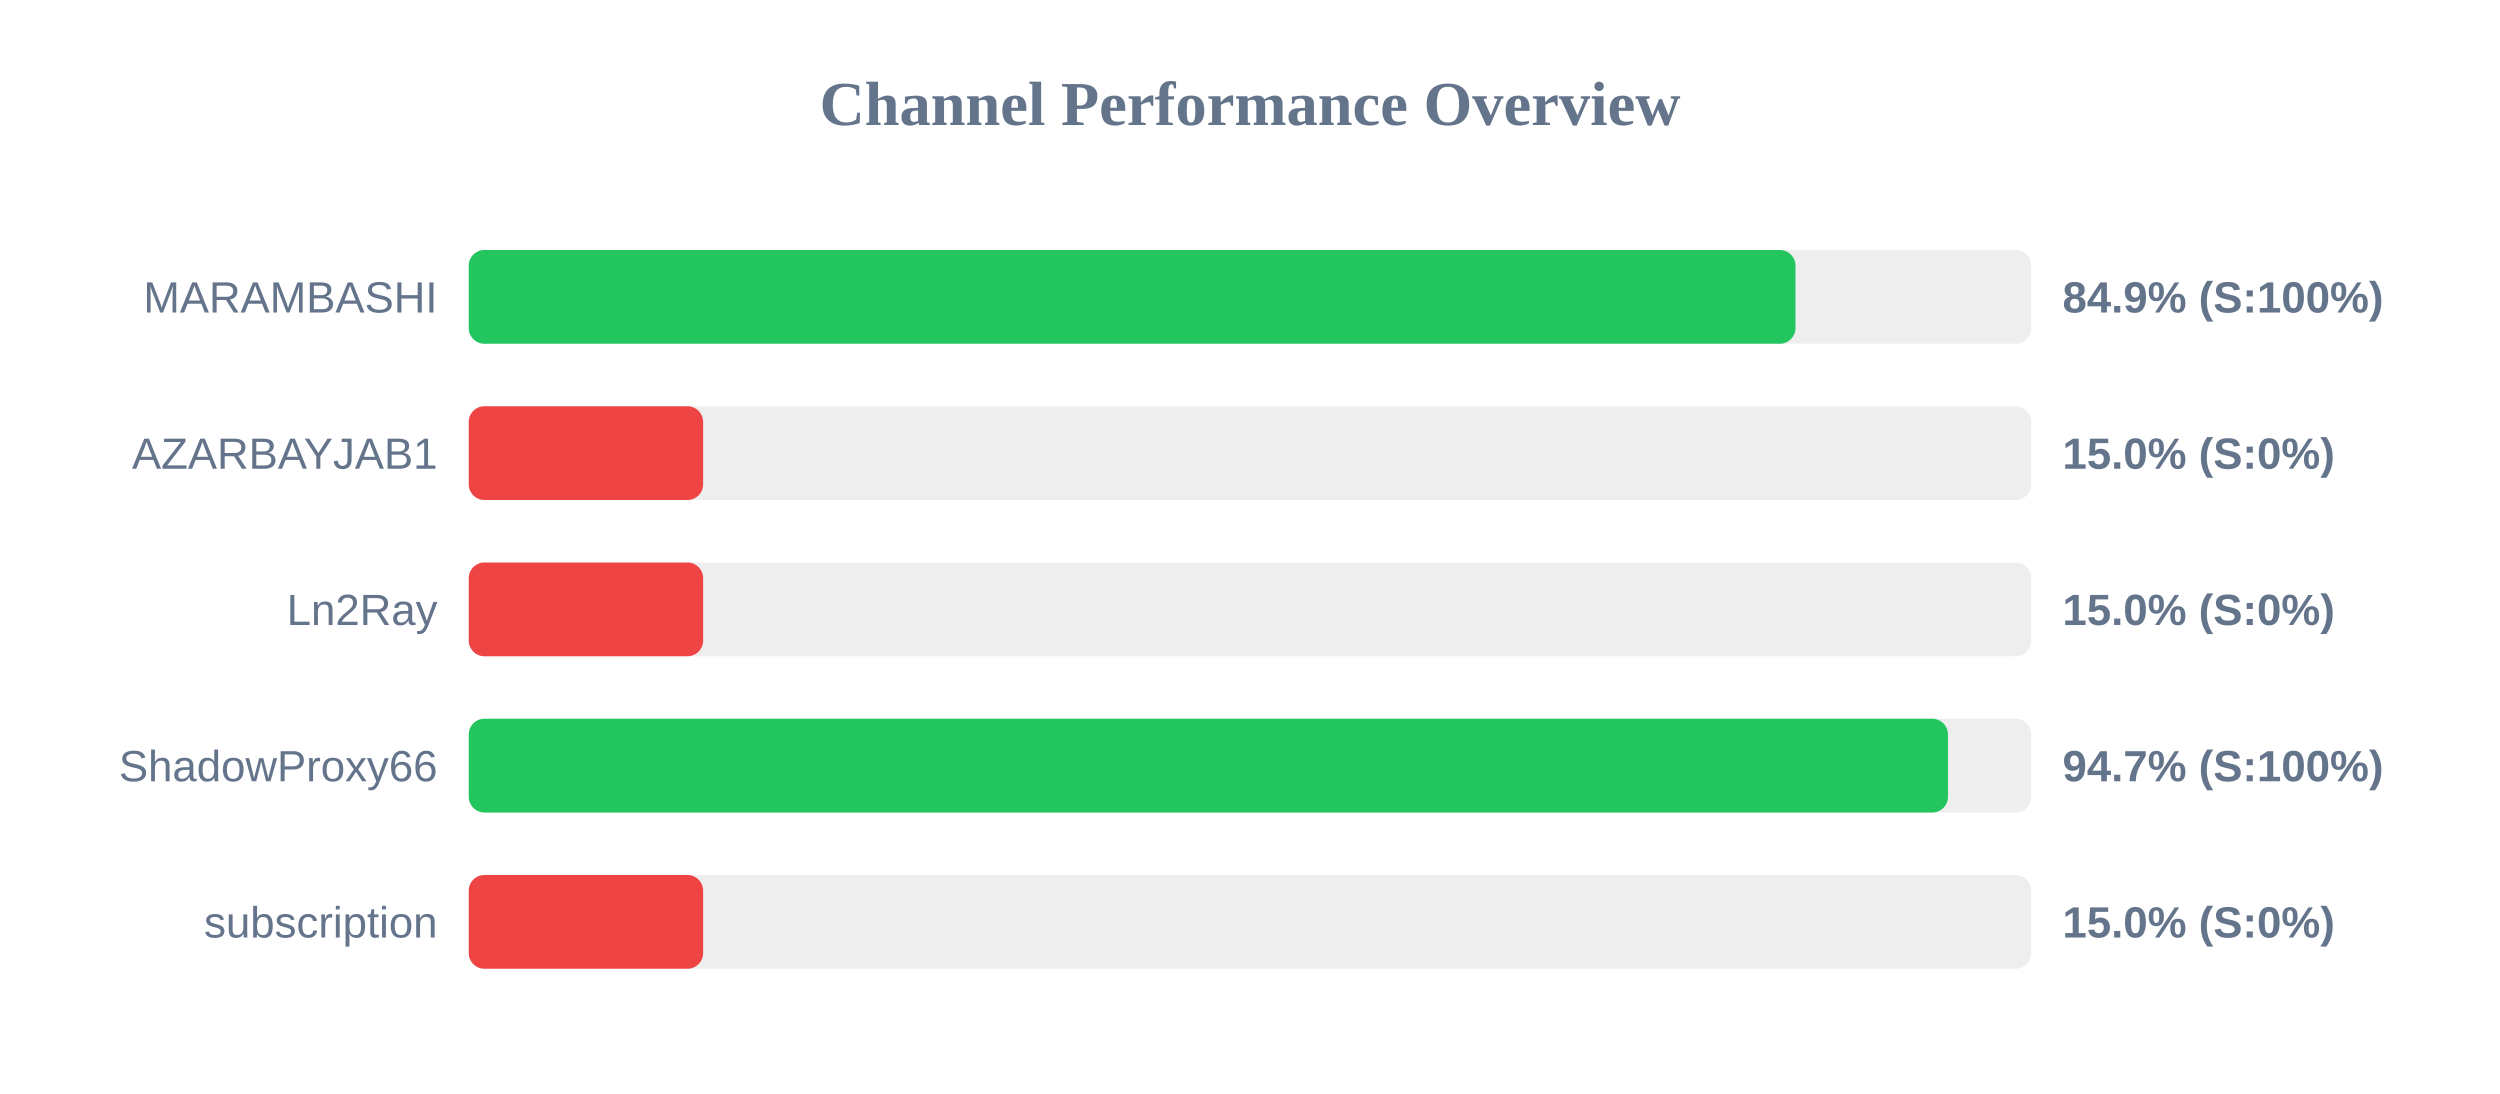
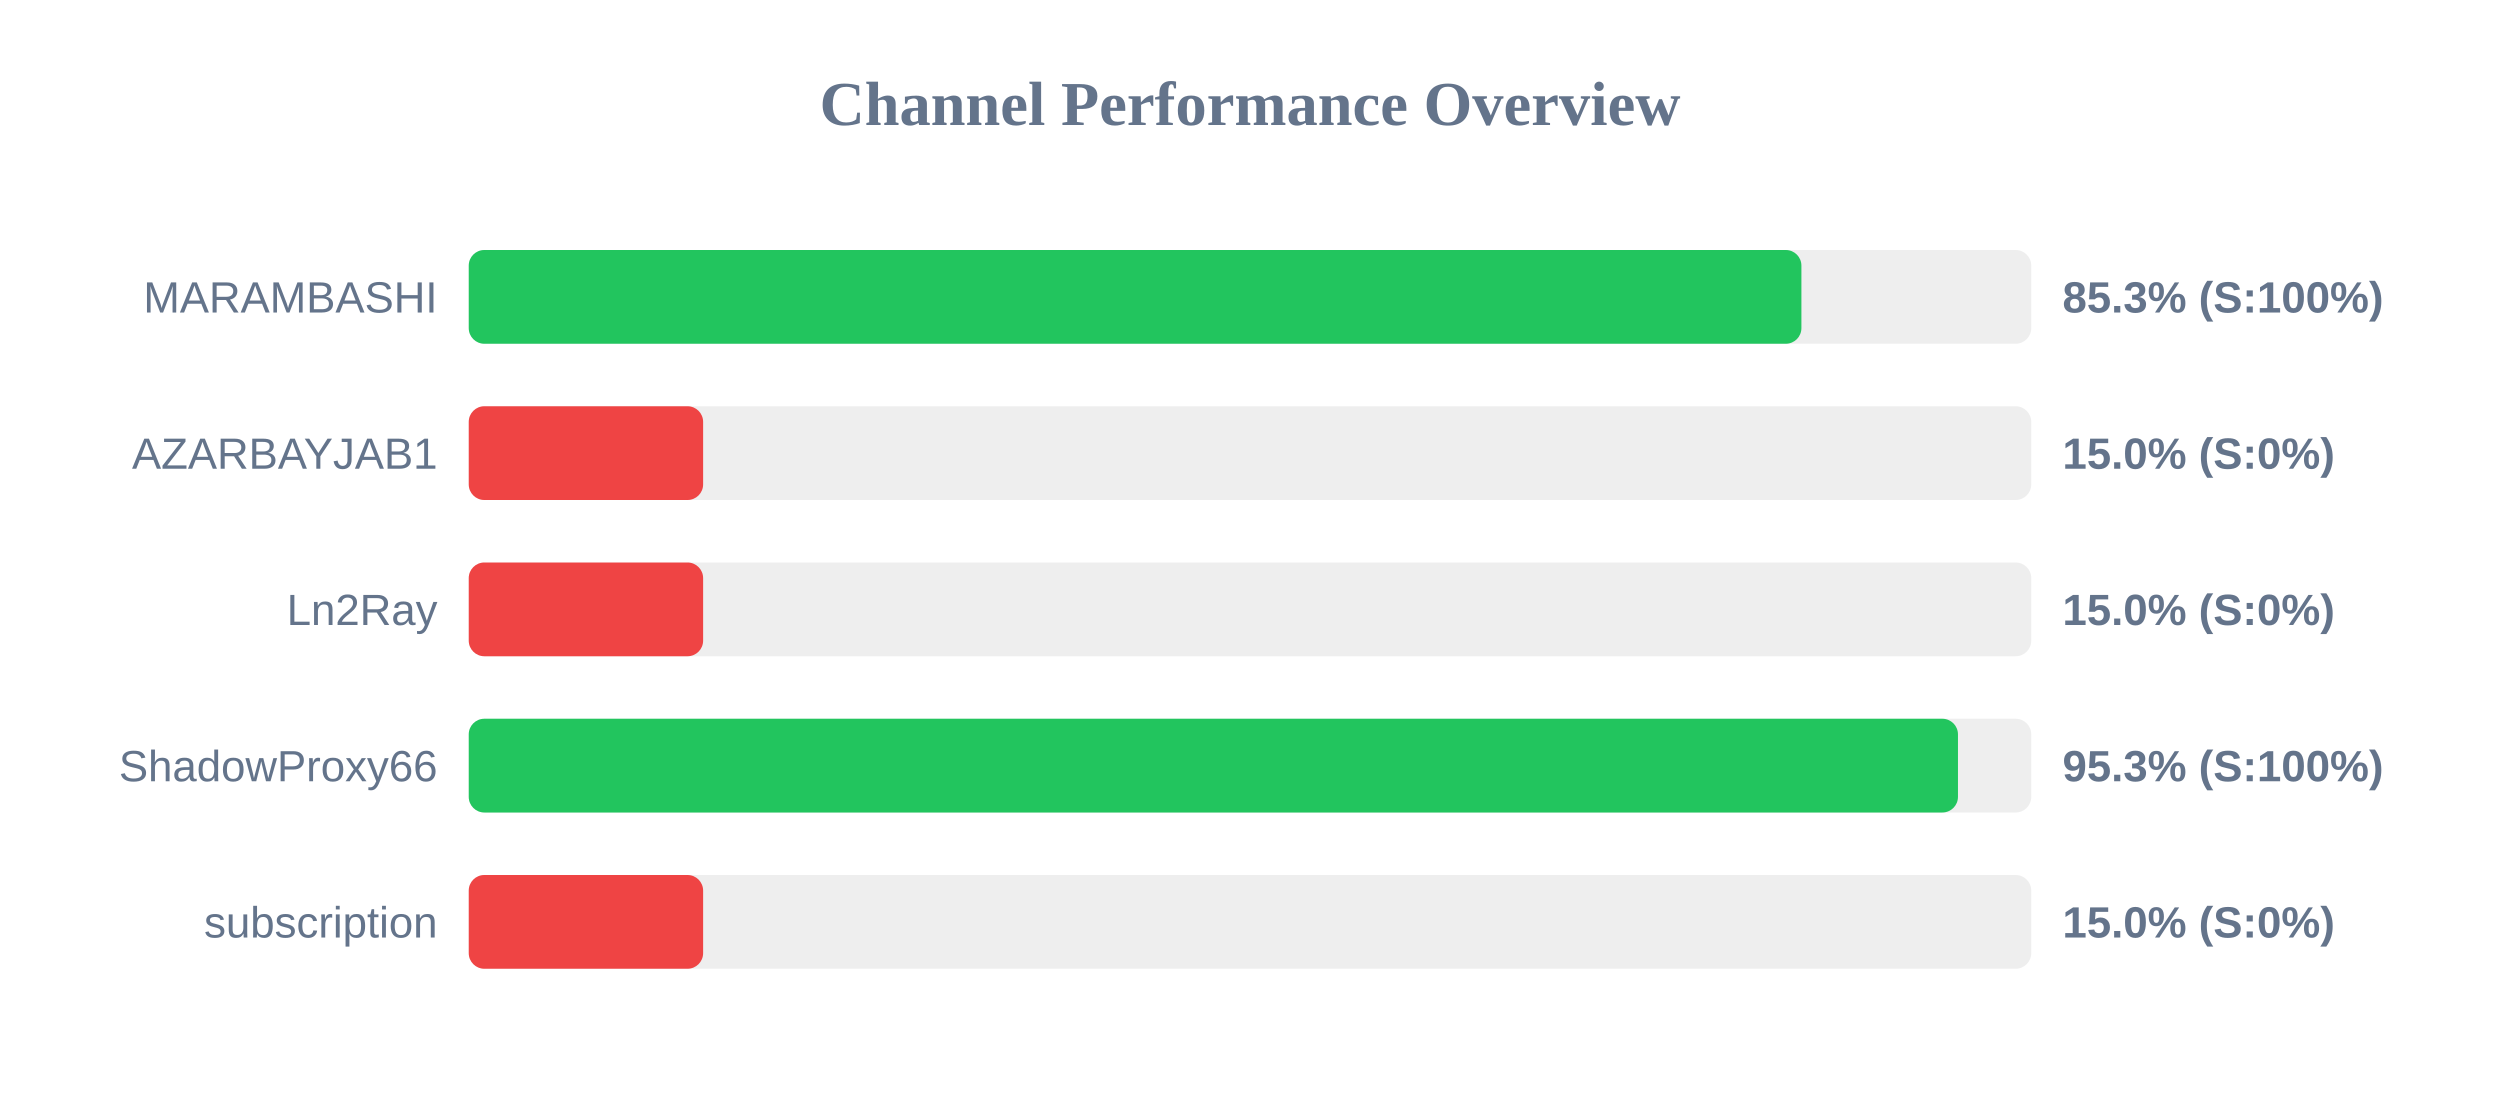
<svg xmlns="http://www.w3.org/2000/svg" width="800" height="350" version="1.1">
  <style>
        .row { font: 14px Arial; fill: #64748b; }
        .score { font: bold 14px Arial; fill: #64748b; }
    </style>
  <text x="400" y="40" text-anchor="middle" font-size="20px" font-weight="bold" fill="#64748b">Channel Performance Overview</text>
  <rect x="150" y="80" width="500" height="30" fill="#eee" rx="5" />
-   <rect x="150" y="80" width="424.55" height="30" fill="#22c55e" rx="5" />
+   <rect x="150" y="80" width="426.45" height="30" fill="#22c55e" rx="5" />
  <text x="140" y="100" text-anchor="end" class="row">MARAMBASHI</text>
-   <text x="660" y="100" text-anchor="start" class="score">84.9% (S:100%)</text>
+   <text x="660" y="100" text-anchor="start" class="score">85.3% (S:100%)</text>
  <rect x="150" y="130" width="500" height="30" fill="#eee" rx="5" />
  <rect x="150" y="130" width="75.0" height="30" fill="#ef4444" rx="5" />
  <text x="140" y="150" text-anchor="end" class="row">AZARBAYJAB1</text>
  <text x="660" y="150" text-anchor="start" class="score">15.0% (S:0%)</text>
  <rect x="150" y="180" width="500" height="30" fill="#eee" rx="5" />
  <rect x="150" y="180" width="75.0" height="30" fill="#ef4444" rx="5" />
  <text x="140" y="200" text-anchor="end" class="row">Ln2Ray</text>
  <text x="660" y="200" text-anchor="start" class="score">15.0% (S:0%)</text>
  <rect x="150" y="230" width="500" height="30" fill="#eee" rx="5" />
-   <rect x="150" y="230" width="473.35" height="30" fill="#22c55e" rx="5" />
+   <rect x="150" y="230" width="476.55" height="30" fill="#22c55e" rx="5" />
  <text x="140" y="250" text-anchor="end" class="row">ShadowProxy66</text>
-   <text x="660" y="250" text-anchor="start" class="score">94.7% (S:100%)</text>
+   <text x="660" y="250" text-anchor="start" class="score">95.3% (S:100%)</text>
  <rect x="150" y="280" width="500" height="30" fill="#eee" rx="5" />
  <rect x="150" y="280" width="75.0" height="30" fill="#ef4444" rx="5" />
  <text x="140" y="300" text-anchor="end" class="row">subscription</text>
  <text x="660" y="300" text-anchor="start" class="score">15.0% (S:0%)</text>
</svg>
